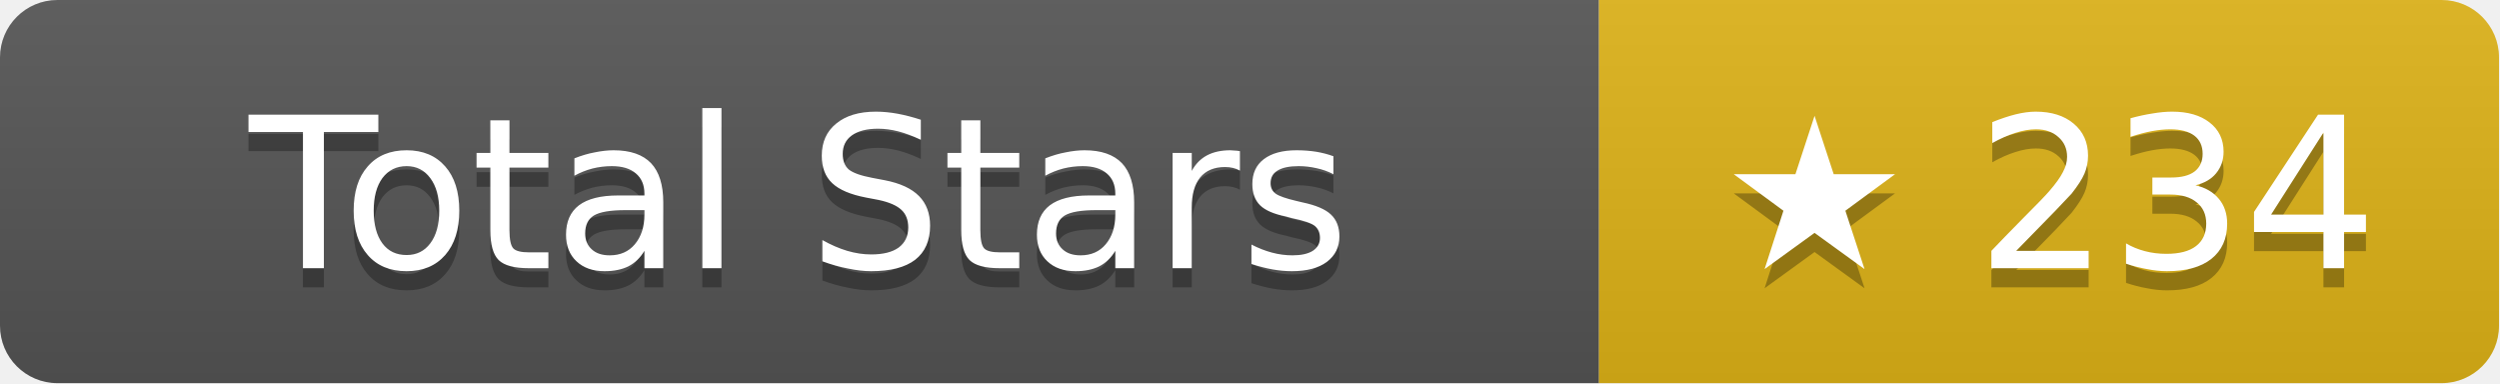
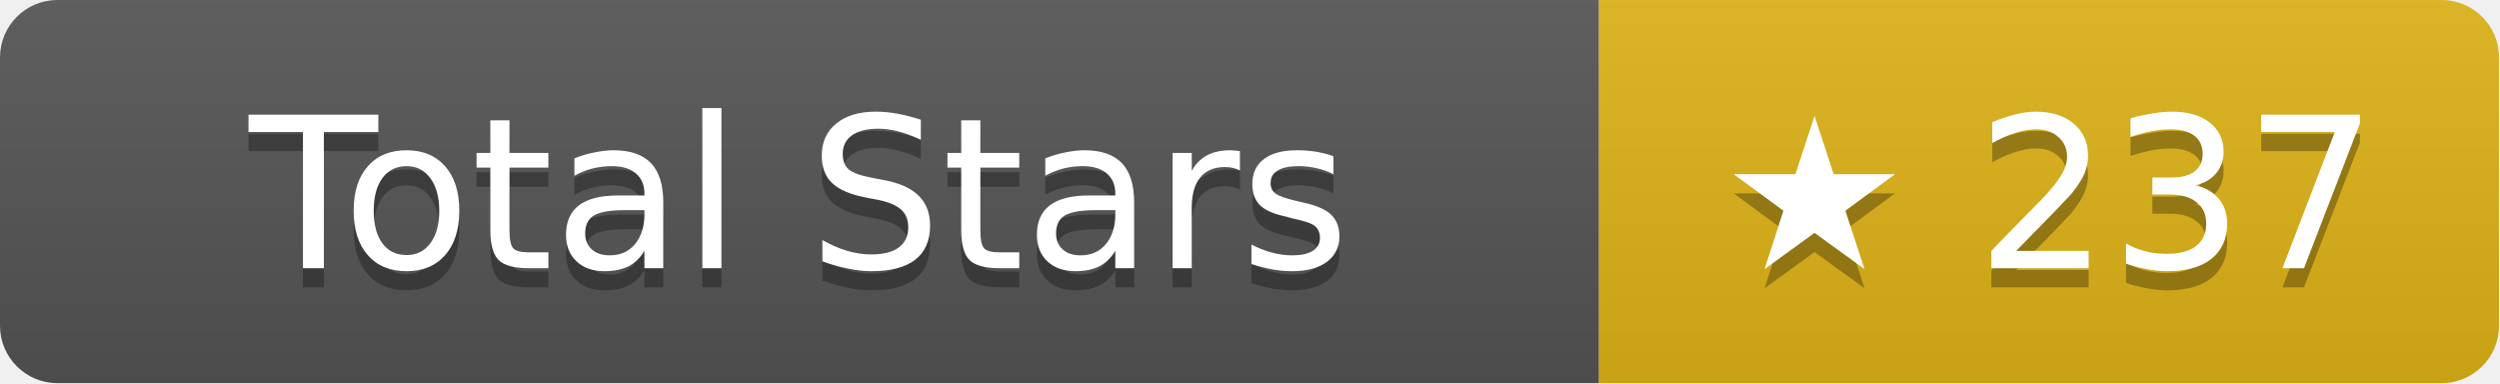
- <svg xmlns="http://www.w3.org/2000/svg" width="130.5" height="20" role="img" aria-label="Total Stars: ★ 234">
+ <svg xmlns="http://www.w3.org/2000/svg" width="130.5" height="20" role="img" aria-label="Total Stars: ★ 237">
  <linearGradient id="s" x2="0" y2="100%">
    <stop offset="0" stop-color="#bbb" stop-opacity=".1" />
    <stop offset="1" stop-opacity=".1" />
  </linearGradient>
  <clipPath id="r">
    <rect width="130.5" height="20" rx="3" fill="#fff" />
  </clipPath>
  <g clip-path="url(#r)">
    <rect width="83.5" height="20" fill="#555" />
    <rect x="83.5" width="47" height="20" fill="#dfb317" />
    <rect width="130.5" height="20" fill="url(#s)" />
  </g>
  <g fill="#fff" text-anchor="middle" font-family="Verdana,Geneva,DejaVu Sans,sans-serif" text-rendering="geometricPrecision" font-size="11">
    <text aria-hidden="true" x="41.75" y="15" fill="#010101" fill-opacity=".3">Total Stars</text>
    <text x="41.75" y="14">Total Stars</text>
-     <text aria-hidden="true" x="107" y="15" fill="#010101" fill-opacity=".3">★ 234</text>
-     <text x="107" y="14">★ 234</text>
+     <text aria-hidden="true" x="107" y="15" fill="#010101" fill-opacity=".3">★ 237</text>
+     <text x="107" y="14">★ 237</text>
  </g>
</svg>
